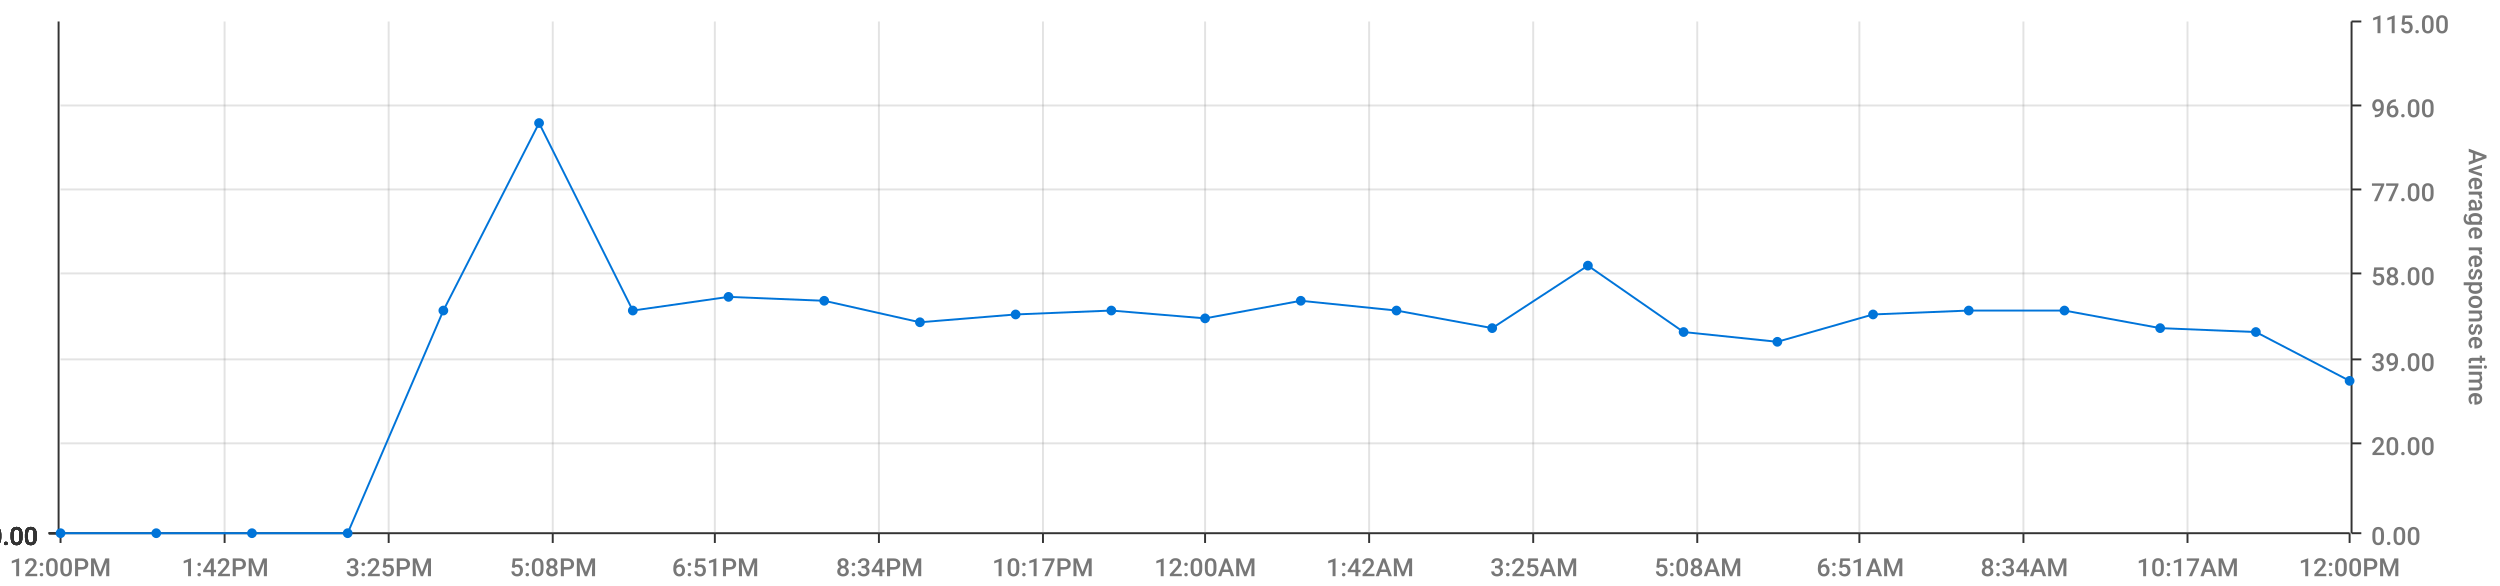
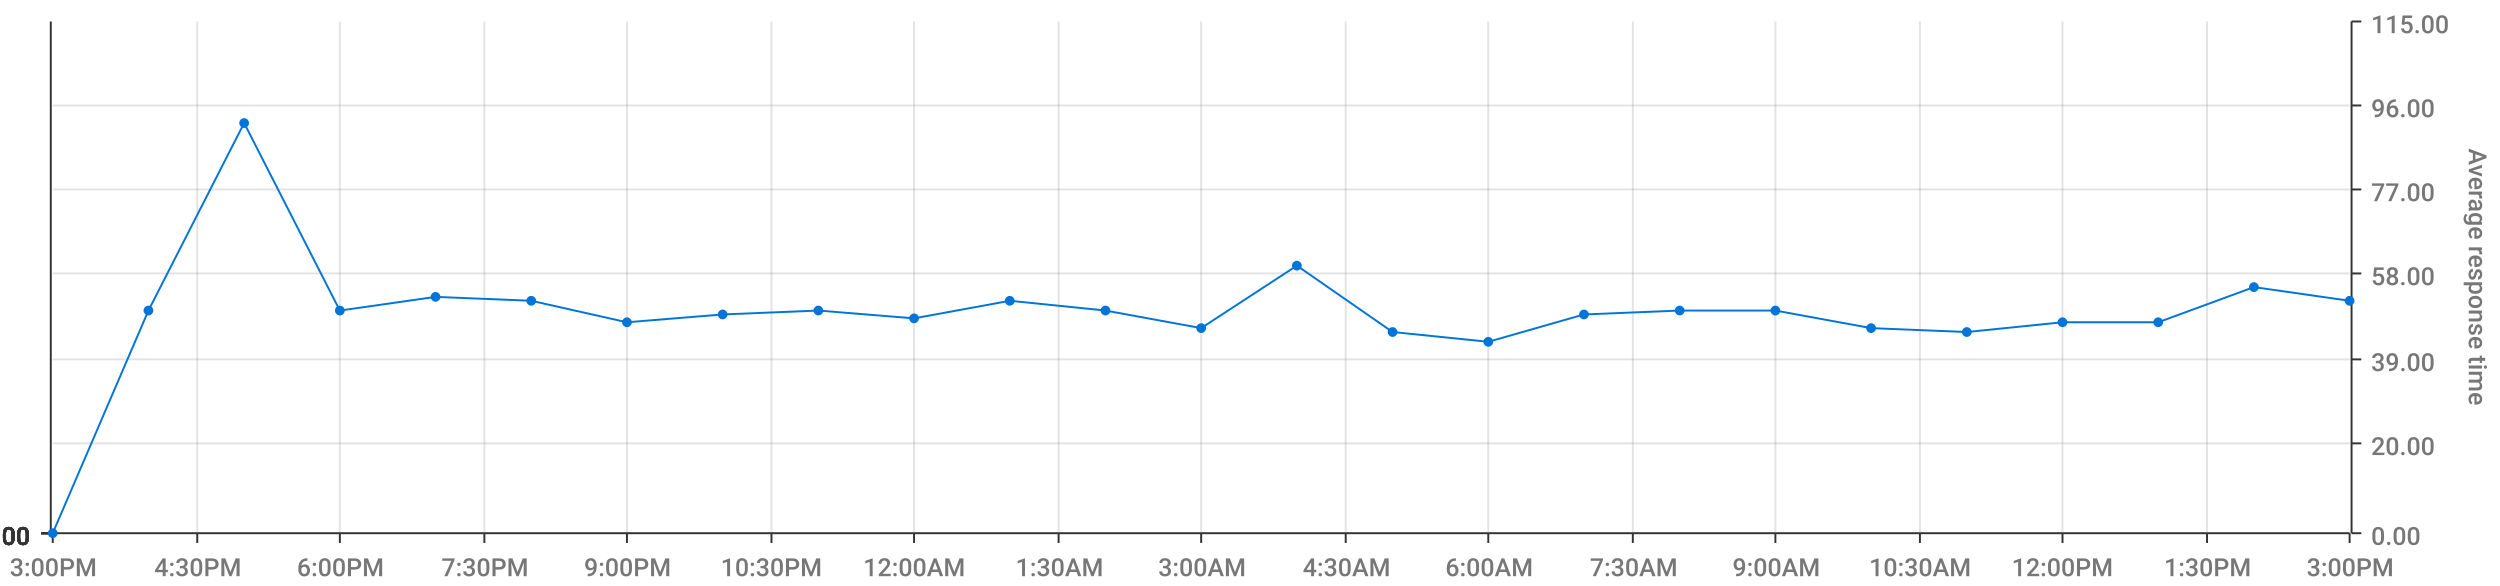
<svg xmlns="http://www.w3.org/2000/svg" viewBox="0 0 1280 300">
  <path d="M 0 0 L 1280 0 L 1280 300 L 0 300 L 0 0" style="stroke-width:0;stroke:rgba(255,255,255,1.0);fill:rgba(255,255,255,0.0)" />
-   <path d="M 31 11 L 1203 11 L 1203 273 L 31 273 L 31 11" style="stroke-width:0;stroke:rgba(255,255,255,1.0);fill:rgba(255,255,255,0.0)" />
-   <path d="M 31 273 L 1203 273" style="stroke-width:1;stroke:rgba(51,51,51,1.0);fill:rgba(255,255,255,0.0)" />
-   <path d="M 31 273 L 31 278" style="stroke-width:1;stroke:rgba(51,51,51,1.0);fill:rgba(255,255,255,0.0)" />
-   <text x="5" y="295" style="stroke-width:0;stroke:none;fill:rgba(119,119,119,1.0);font-size:12.8px;font-family:'Roboto Medium',sans-serif">12:00PM</text>
-   <path d="M 115 273 L 115 278" style="stroke-width:1;stroke:rgba(51,51,51,1.0);fill:rgba(255,255,255,0.0)" />
-   <text x="93" y="295" style="stroke-width:0;stroke:none;fill:rgba(119,119,119,1.0);font-size:12.8px;font-family:'Roboto Medium',sans-serif">1:42PM</text>
-   <path d="M 199 273 L 199 278" style="stroke-width:1;stroke:rgba(51,51,51,1.0);fill:rgba(255,255,255,0.0)" />
-   <text x="177" y="295" style="stroke-width:0;stroke:none;fill:rgba(119,119,119,1.0);font-size:12.8px;font-family:'Roboto Medium',sans-serif">3:25PM</text>
-   <path d="M 283 273 L 283 278" style="stroke-width:1;stroke:rgba(51,51,51,1.0);fill:rgba(255,255,255,0.0)" />
-   <text x="261" y="295" style="stroke-width:0;stroke:none;fill:rgba(119,119,119,1.0);font-size:12.8px;font-family:'Roboto Medium',sans-serif">5:08PM</text>
-   <path d="M 366 273 L 366 278" style="stroke-width:1;stroke:rgba(51,51,51,1.0);fill:rgba(255,255,255,0.0)" />
-   <text x="344" y="295" style="stroke-width:0;stroke:none;fill:rgba(119,119,119,1.0);font-size:12.8px;font-family:'Roboto Medium',sans-serif">6:51PM</text>
-   <path d="M 450 273 L 450 278" style="stroke-width:1;stroke:rgba(51,51,51,1.0);fill:rgba(255,255,255,0.0)" />
-   <text x="428" y="295" style="stroke-width:0;stroke:none;fill:rgba(119,119,119,1.0);font-size:12.8px;font-family:'Roboto Medium',sans-serif">8:34PM</text>
-   <path d="M 534 273 L 534 278" style="stroke-width:1;stroke:rgba(51,51,51,1.0);fill:rgba(255,255,255,0.0)" />
-   <text x="508" y="295" style="stroke-width:0;stroke:none;fill:rgba(119,119,119,1.0);font-size:12.8px;font-family:'Roboto Medium',sans-serif">10:17PM</text>
-   <path d="M 617 273 L 617 278" style="stroke-width:1;stroke:rgba(51,51,51,1.0);fill:rgba(255,255,255,0.0)" />
-   <text x="591" y="295" style="stroke-width:0;stroke:none;fill:rgba(119,119,119,1.0);font-size:12.8px;font-family:'Roboto Medium',sans-serif">12:00AM</text>
-   <path d="M 701 273 L 701 278" style="stroke-width:1;stroke:rgba(51,51,51,1.0);fill:rgba(255,255,255,0.0)" />
-   <text x="679" y="295" style="stroke-width:0;stroke:none;fill:rgba(119,119,119,1.0);font-size:12.8px;font-family:'Roboto Medium',sans-serif">1:42AM</text>
-   <path d="M 785 273 L 785 278" style="stroke-width:1;stroke:rgba(51,51,51,1.0);fill:rgba(255,255,255,0.0)" />
-   <text x="763" y="295" style="stroke-width:0;stroke:none;fill:rgba(119,119,119,1.0);font-size:12.8px;font-family:'Roboto Medium',sans-serif">3:25AM</text>
-   <path d="M 869 273 L 869 278" style="stroke-width:1;stroke:rgba(51,51,51,1.0);fill:rgba(255,255,255,0.0)" />
-   <text x="847" y="295" style="stroke-width:0;stroke:none;fill:rgba(119,119,119,1.0);font-size:12.8px;font-family:'Roboto Medium',sans-serif">5:08AM</text>
-   <path d="M 952 273 L 952 278" style="stroke-width:1;stroke:rgba(51,51,51,1.0);fill:rgba(255,255,255,0.0)" />
-   <text x="930" y="295" style="stroke-width:0;stroke:none;fill:rgba(119,119,119,1.0);font-size:12.8px;font-family:'Roboto Medium',sans-serif">6:51AM</text>
-   <path d="M 1036 273 L 1036 278" style="stroke-width:1;stroke:rgba(51,51,51,1.0);fill:rgba(255,255,255,0.0)" />
-   <text x="1014" y="295" style="stroke-width:0;stroke:none;fill:rgba(119,119,119,1.0);font-size:12.8px;font-family:'Roboto Medium',sans-serif">8:34AM</text>
-   <path d="M 1120 273 L 1120 278" style="stroke-width:1;stroke:rgba(51,51,51,1.0);fill:rgba(255,255,255,0.0)" />
-   <text x="1094" y="295" style="stroke-width:0;stroke:none;fill:rgba(119,119,119,1.0);font-size:12.8px;font-family:'Roboto Medium',sans-serif">10:17AM</text>
+   <path d="M 27 11 L 1203 11 L 1203 273 L 27 273 L 27 11" style="stroke-width:0;stroke:rgba(255,255,255,1.0);fill:rgba(255,255,255,0.0)" />
+   <path d="M 27 273 L 1203 273" style="stroke-width:1;stroke:rgba(51,51,51,1.0);fill:rgba(255,255,255,0.0)" />
+   <path d="M 27 273 L 27 278" style="stroke-width:1;stroke:rgba(51,51,51,1.0);fill:rgba(255,255,255,0.0)" />
+   <text x="5" y="295" style="stroke-width:0;stroke:none;fill:rgba(119,119,119,1.0);font-size:12.8px;font-family:'Roboto Medium',sans-serif">3:00PM</text>
+   <path d="M 101 273 L 101 278" style="stroke-width:1;stroke:rgba(51,51,51,1.0);fill:rgba(255,255,255,0.0)" />
+   <text x="79" y="295" style="stroke-width:0;stroke:none;fill:rgba(119,119,119,1.0);font-size:12.8px;font-family:'Roboto Medium',sans-serif">4:30PM</text>
+   <path d="M 174 273 L 174 278" style="stroke-width:1;stroke:rgba(51,51,51,1.0);fill:rgba(255,255,255,0.0)" />
+   <text x="152" y="295" style="stroke-width:0;stroke:none;fill:rgba(119,119,119,1.0);font-size:12.8px;font-family:'Roboto Medium',sans-serif">6:00PM</text>
+   <path d="M 248 273 L 248 278" style="stroke-width:1;stroke:rgba(51,51,51,1.0);fill:rgba(255,255,255,0.0)" />
+   <text x="226" y="295" style="stroke-width:0;stroke:none;fill:rgba(119,119,119,1.0);font-size:12.8px;font-family:'Roboto Medium',sans-serif">7:30PM</text>
+   <path d="M 321 273 L 321 278" style="stroke-width:1;stroke:rgba(51,51,51,1.0);fill:rgba(255,255,255,0.0)" />
+   <text x="299" y="295" style="stroke-width:0;stroke:none;fill:rgba(119,119,119,1.0);font-size:12.8px;font-family:'Roboto Medium',sans-serif">9:00PM</text>
+   <path d="M 395 273 L 395 278" style="stroke-width:1;stroke:rgba(51,51,51,1.0);fill:rgba(255,255,255,0.0)" />
+   <text x="369" y="295" style="stroke-width:0;stroke:none;fill:rgba(119,119,119,1.0);font-size:12.8px;font-family:'Roboto Medium',sans-serif">10:30PM</text>
+   <path d="M 468 273 L 468 278" style="stroke-width:1;stroke:rgba(51,51,51,1.0);fill:rgba(255,255,255,0.0)" />
+   <text x="442" y="295" style="stroke-width:0;stroke:none;fill:rgba(119,119,119,1.0);font-size:12.8px;font-family:'Roboto Medium',sans-serif">12:00AM</text>
+   <path d="M 542 273 L 542 278" style="stroke-width:1;stroke:rgba(51,51,51,1.0);fill:rgba(255,255,255,0.0)" />
+   <text x="520" y="295" style="stroke-width:0;stroke:none;fill:rgba(119,119,119,1.0);font-size:12.8px;font-family:'Roboto Medium',sans-serif">1:30AM</text>
+   <path d="M 615 273 L 615 278" style="stroke-width:1;stroke:rgba(51,51,51,1.0);fill:rgba(255,255,255,0.0)" />
+   <text x="593" y="295" style="stroke-width:0;stroke:none;fill:rgba(119,119,119,1.0);font-size:12.8px;font-family:'Roboto Medium',sans-serif">3:00AM</text>
+   <path d="M 689 273 L 689 278" style="stroke-width:1;stroke:rgba(51,51,51,1.0);fill:rgba(255,255,255,0.0)" />
+   <text x="667" y="295" style="stroke-width:0;stroke:none;fill:rgba(119,119,119,1.0);font-size:12.8px;font-family:'Roboto Medium',sans-serif">4:30AM</text>
+   <path d="M 762 273 L 762 278" style="stroke-width:1;stroke:rgba(51,51,51,1.0);fill:rgba(255,255,255,0.0)" />
+   <text x="740" y="295" style="stroke-width:0;stroke:none;fill:rgba(119,119,119,1.0);font-size:12.8px;font-family:'Roboto Medium',sans-serif">6:00AM</text>
+   <path d="M 836 273 L 836 278" style="stroke-width:1;stroke:rgba(51,51,51,1.0);fill:rgba(255,255,255,0.0)" />
+   <text x="814" y="295" style="stroke-width:0;stroke:none;fill:rgba(119,119,119,1.0);font-size:12.8px;font-family:'Roboto Medium',sans-serif">7:30AM</text>
+   <path d="M 909 273 L 909 278" style="stroke-width:1;stroke:rgba(51,51,51,1.0);fill:rgba(255,255,255,0.0)" />
+   <text x="887" y="295" style="stroke-width:0;stroke:none;fill:rgba(119,119,119,1.0);font-size:12.8px;font-family:'Roboto Medium',sans-serif">9:00AM</text>
+   <path d="M 983 273 L 983 278" style="stroke-width:1;stroke:rgba(51,51,51,1.0);fill:rgba(255,255,255,0.0)" />
+   <text x="957" y="295" style="stroke-width:0;stroke:none;fill:rgba(119,119,119,1.0);font-size:12.8px;font-family:'Roboto Medium',sans-serif">10:30AM</text>
+   <path d="M 1056 273 L 1056 278" style="stroke-width:1;stroke:rgba(51,51,51,1.0);fill:rgba(255,255,255,0.0)" />
+   <text x="1030" y="295" style="stroke-width:0;stroke:none;fill:rgba(119,119,119,1.0);font-size:12.8px;font-family:'Roboto Medium',sans-serif">12:00PM</text>
+   <path d="M 1130 273 L 1130 278" style="stroke-width:1;stroke:rgba(51,51,51,1.0);fill:rgba(255,255,255,0.0)" />
+   <text x="1108" y="295" style="stroke-width:0;stroke:none;fill:rgba(119,119,119,1.0);font-size:12.8px;font-family:'Roboto Medium',sans-serif">1:30PM</text>
  <path d="M 1203 273 L 1203 278" style="stroke-width:1;stroke:rgba(51,51,51,1.0);fill:rgba(255,255,255,0.0)" />
-   <text x="1177" y="295" style="stroke-width:0;stroke:none;fill:rgba(119,119,119,1.0);font-size:12.8px;font-family:'Roboto Medium',sans-serif">12:00PM</text>
-   <path d="M 115 273 L 115 11" style="stroke-width:1;stroke:rgba(119,119,119,0.2);fill:none" />
-   <path d="M 199 273 L 199 11" style="stroke-width:1;stroke:rgba(119,119,119,0.2);fill:none" />
-   <path d="M 283 273 L 283 11" style="stroke-width:1;stroke:rgba(119,119,119,0.2);fill:none" />
-   <path d="M 366 273 L 366 11" style="stroke-width:1;stroke:rgba(119,119,119,0.2);fill:none" />
-   <path d="M 450 273 L 450 11" style="stroke-width:1;stroke:rgba(119,119,119,0.2);fill:none" />
-   <path d="M 534 273 L 534 11" style="stroke-width:1;stroke:rgba(119,119,119,0.2);fill:none" />
-   <path d="M 617 273 L 617 11" style="stroke-width:1;stroke:rgba(119,119,119,0.2);fill:none" />
-   <path d="M 701 273 L 701 11" style="stroke-width:1;stroke:rgba(119,119,119,0.2);fill:none" />
-   <path d="M 785 273 L 785 11" style="stroke-width:1;stroke:rgba(119,119,119,0.2);fill:none" />
-   <path d="M 869 273 L 869 11" style="stroke-width:1;stroke:rgba(119,119,119,0.2);fill:none" />
-   <path d="M 952 273 L 952 11" style="stroke-width:1;stroke:rgba(119,119,119,0.2);fill:none" />
-   <path d="M 1036 273 L 1036 11" style="stroke-width:1;stroke:rgba(119,119,119,0.2);fill:none" />
-   <path d="M 1120 273 L 1120 11" style="stroke-width:1;stroke:rgba(119,119,119,0.2);fill:none" />
+   <text x="1181" y="295" style="stroke-width:0;stroke:none;fill:rgba(119,119,119,1.0);font-size:12.8px;font-family:'Roboto Medium',sans-serif">3:00PM</text>
+   <path d="M 101 273 L 101 11" style="stroke-width:1;stroke:rgba(119,119,119,0.2);fill:none" />
+   <path d="M 174 273 L 174 11" style="stroke-width:1;stroke:rgba(119,119,119,0.2);fill:none" />
+   <path d="M 248 273 L 248 11" style="stroke-width:1;stroke:rgba(119,119,119,0.2);fill:none" />
+   <path d="M 321 273 L 321 11" style="stroke-width:1;stroke:rgba(119,119,119,0.2);fill:none" />
+   <path d="M 395 273 L 395 11" style="stroke-width:1;stroke:rgba(119,119,119,0.2);fill:none" />
+   <path d="M 468 273 L 468 11" style="stroke-width:1;stroke:rgba(119,119,119,0.2);fill:none" />
+   <path d="M 542 273 L 542 11" style="stroke-width:1;stroke:rgba(119,119,119,0.2);fill:none" />
+   <path d="M 615 273 L 615 11" style="stroke-width:1;stroke:rgba(119,119,119,0.2);fill:none" />
+   <path d="M 689 273 L 689 11" style="stroke-width:1;stroke:rgba(119,119,119,0.2);fill:none" />
+   <path d="M 762 273 L 762 11" style="stroke-width:1;stroke:rgba(119,119,119,0.2);fill:none" />
+   <path d="M 836 273 L 836 11" style="stroke-width:1;stroke:rgba(119,119,119,0.2);fill:none" />
+   <path d="M 909 273 L 909 11" style="stroke-width:1;stroke:rgba(119,119,119,0.2);fill:none" />
+   <path d="M 983 273 L 983 11" style="stroke-width:1;stroke:rgba(119,119,119,0.2);fill:none" />
+   <path d="M 1056 273 L 1056 11" style="stroke-width:1;stroke:rgba(119,119,119,0.2);fill:none" />
+   <path d="M 1130 273 L 1130 11" style="stroke-width:1;stroke:rgba(119,119,119,0.2);fill:none" />
  <path d="M 1204 273 L 1204 11" style="stroke-width:1;stroke:rgba(51,51,51,1.0);fill:rgba(255,255,255,0.0)" />
  <path d="M 1204 273 L 1209 273" style="stroke-width:1;stroke:rgba(51,51,51,1.0);fill:rgba(255,255,255,0.0)" />
  <text x="1214" y="279" style="stroke-width:0;stroke:none;fill:rgba(119,119,119,1.0);font-size:12.8px;font-family:'Roboto Medium',sans-serif">0.00</text>
  <path d="M 1204 227 L 1209 227" style="stroke-width:1;stroke:rgba(51,51,51,1.0);fill:rgba(255,255,255,0.0)" />
  <text x="1214" y="233" style="stroke-width:0;stroke:none;fill:rgba(119,119,119,1.0);font-size:12.8px;font-family:'Roboto Medium',sans-serif">20.00</text>
  <path d="M 1204 184 L 1209 184" style="stroke-width:1;stroke:rgba(51,51,51,1.0);fill:rgba(255,255,255,0.0)" />
  <text x="1214" y="190" style="stroke-width:0;stroke:none;fill:rgba(119,119,119,1.0);font-size:12.8px;font-family:'Roboto Medium',sans-serif">39.00</text>
  <path d="M 1204 140 L 1209 140" style="stroke-width:1;stroke:rgba(51,51,51,1.0);fill:rgba(255,255,255,0.0)" />
  <text x="1214" y="146" style="stroke-width:0;stroke:none;fill:rgba(119,119,119,1.0);font-size:12.8px;font-family:'Roboto Medium',sans-serif">58.00</text>
  <path d="M 1204 97 L 1209 97" style="stroke-width:1;stroke:rgba(51,51,51,1.0);fill:rgba(255,255,255,0.0)" />
  <text x="1214" y="103" style="stroke-width:0;stroke:none;fill:rgba(119,119,119,1.0);font-size:12.8px;font-family:'Roboto Medium',sans-serif">77.00</text>
  <path d="M 1204 54 L 1209 54" style="stroke-width:1;stroke:rgba(51,51,51,1.0);fill:rgba(255,255,255,0.0)" />
  <text x="1214" y="60" style="stroke-width:0;stroke:none;fill:rgba(119,119,119,1.0);font-size:12.8px;font-family:'Roboto Medium',sans-serif">96.00</text>
  <path d="M 1204 11 L 1209 11" style="stroke-width:1;stroke:rgba(51,51,51,1.0);fill:rgba(255,255,255,0.0)" />
  <text x="1214" y="17" style="stroke-width:0;stroke:none;fill:rgba(119,119,119,1.0);font-size:12.8px;font-family:'Roboto Medium',sans-serif">115.00</text>
  <text x="1264" y="76" style="stroke-width:0;stroke:none;fill:rgba(119,119,119,1.0);font-size:12.8px;font-family:'Roboto Medium',sans-serif" transform="rotate(90.00,1264,76)">Average response time</text>
-   <path d="M 31 273 L 1203 273" style="stroke-width:0;stroke:rgba(255,255,255,0.0);fill:none" />
-   <path d="M 31 227 L 1203 227" style="stroke-width:1;stroke:rgba(119,119,119,0.2);fill:none" />
-   <path d="M 31 184 L 1203 184" style="stroke-width:1;stroke:rgba(119,119,119,0.2);fill:none" />
-   <path d="M 31 140 L 1203 140" style="stroke-width:1;stroke:rgba(119,119,119,0.2);fill:none" />
-   <path d="M 31 97 L 1203 97" style="stroke-width:1;stroke:rgba(119,119,119,0.2);fill:none" />
-   <path d="M 31 54 L 1203 54" style="stroke-width:1;stroke:rgba(119,119,119,0.2);fill:none" />
-   <path d="M 30 273 L 30 11" style="stroke-width:1;stroke:rgba(51,51,51,1.0);fill:rgba(255,255,255,0.0)" />
-   <path d="M 30 273 L 25 273" style="stroke-width:1;stroke:rgba(51,51,51,1.0);fill:rgba(255,255,255,0.0)" />
-   <text x="-6" y="279" style="stroke-width:0;stroke:none;fill:rgba(51,51,51,1.0);font-size:12.8px;font-family:'Roboto Medium',sans-serif">0.00</text>
-   <path d="M 30 273 L 25 273" style="stroke-width:1;stroke:rgba(51,51,51,1.0);fill:rgba(255,255,255,0.0)" />
-   <text x="-6" y="279" style="stroke-width:0;stroke:none;fill:rgba(51,51,51,1.0);font-size:12.8px;font-family:'Roboto Medium',sans-serif">0.00</text>
-   <path d="M 30 273 L 25 273" style="stroke-width:1;stroke:rgba(51,51,51,1.0);fill:rgba(255,255,255,0.0)" />
-   <text x="-6" y="279" style="stroke-width:0;stroke:none;fill:rgba(51,51,51,1.0);font-size:12.8px;font-family:'Roboto Medium',sans-serif">0.00</text>
-   <path d="M 30 273 L 25 273" style="stroke-width:1;stroke:rgba(51,51,51,1.0);fill:rgba(255,255,255,0.0)" />
-   <text x="-6" y="279" style="stroke-width:0;stroke:none;fill:rgba(51,51,51,1.0);font-size:12.8px;font-family:'Roboto Medium',sans-serif">0.00</text>
-   <path d="M 30 273 L 25 273" style="stroke-width:1;stroke:rgba(51,51,51,1.0);fill:rgba(255,255,255,0.0)" />
-   <text x="-6" y="279" style="stroke-width:0;stroke:none;fill:rgba(51,51,51,1.0);font-size:12.8px;font-family:'Roboto Medium',sans-serif">0.00</text>
-   <path d="M 30 273 L 25 273" style="stroke-width:1;stroke:rgba(51,51,51,1.0);fill:rgba(255,255,255,0.0)" />
-   <text x="-6" y="279" style="stroke-width:0;stroke:none;fill:rgba(51,51,51,1.0);font-size:12.8px;font-family:'Roboto Medium',sans-serif">0.00</text>
-   <path d="M 30 273 L 25 273" style="stroke-width:1;stroke:rgba(51,51,51,1.0);fill:rgba(255,255,255,0.0)" />
-   <text x="-6" y="279" style="stroke-width:0;stroke:none;fill:rgba(51,51,51,1.0);font-size:12.8px;font-family:'Roboto Medium',sans-serif">0.00</text>
-   <path d="M 31 273 L 1203 273" style="stroke-width:0;stroke:rgba(255,255,255,0.0);fill:none" />
-   <path d="M 31 273 L 1203 273" style="stroke-width:0;stroke:rgba(255,255,255,0.0);fill:none" />
-   <path d="M 31 273 L 1203 273" style="stroke-width:0;stroke:rgba(255,255,255,0.0);fill:none" />
-   <path d="M 31 273 L 1203 273" style="stroke-width:0;stroke:rgba(255,255,255,0.0);fill:none" />
-   <path d="M 31 273 L 1203 273" style="stroke-width:0;stroke:rgba(255,255,255,0.0);fill:none" />
-   <path d="M 31 273 L 1203 273" style="stroke-width:0;stroke:rgba(255,255,255,0.0);fill:none" />
-   <path d="M 31 273 L 80 273 L 129 273 L 178 273 L 227 159 L 276 63 L 324 159 L 373 152 L 422 154 L 471 165 L 520 161 L 569 159 L 617 163 L 666 154 L 715 159 L 764 168 L 813 136 L 862 170 L 910 175 L 959 161 L 1008 159 L 1057 159 L 1106 168 L 1155 170 L 1203 195" style="stroke-width:1;stroke:rgba(0,116,217,1.0);fill:rgba(255,255,255,0.0)" />
-   <circle cx="31" cy="273" r="2" style="stroke-width:1;stroke:rgba(0,116,217,1.0);fill:rgba(0,116,217,1.0)" />
+   <path d="M 27 273 L 1203 273" style="stroke-width:0;stroke:rgba(255,255,255,0.0);fill:none" />
+   <path d="M 27 227 L 1203 227" style="stroke-width:1;stroke:rgba(119,119,119,0.2);fill:none" />
+   <path d="M 27 184 L 1203 184" style="stroke-width:1;stroke:rgba(119,119,119,0.2);fill:none" />
+   <path d="M 27 140 L 1203 140" style="stroke-width:1;stroke:rgba(119,119,119,0.2);fill:none" />
+   <path d="M 27 97 L 1203 97" style="stroke-width:1;stroke:rgba(119,119,119,0.2);fill:none" />
+   <path d="M 27 54 L 1203 54" style="stroke-width:1;stroke:rgba(119,119,119,0.2);fill:none" />
+   <path d="M 26 273 L 26 11" style="stroke-width:1;stroke:rgba(51,51,51,1.0);fill:rgba(255,255,255,0.0)" />
+   <path d="M 26 273 L 21 273" style="stroke-width:1;stroke:rgba(51,51,51,1.0);fill:rgba(255,255,255,0.0)" />
+   <text x="-10" y="279" style="stroke-width:0;stroke:none;fill:rgba(51,51,51,1.0);font-size:12.8px;font-family:'Roboto Medium',sans-serif">0.00</text>
+   <path d="M 26 273 L 21 273" style="stroke-width:1;stroke:rgba(51,51,51,1.0);fill:rgba(255,255,255,0.0)" />
+   <text x="-10" y="279" style="stroke-width:0;stroke:none;fill:rgba(51,51,51,1.0);font-size:12.8px;font-family:'Roboto Medium',sans-serif">0.00</text>
+   <path d="M 26 273 L 21 273" style="stroke-width:1;stroke:rgba(51,51,51,1.0);fill:rgba(255,255,255,0.0)" />
+   <text x="-10" y="279" style="stroke-width:0;stroke:none;fill:rgba(51,51,51,1.0);font-size:12.8px;font-family:'Roboto Medium',sans-serif">0.00</text>
+   <path d="M 26 273 L 21 273" style="stroke-width:1;stroke:rgba(51,51,51,1.0);fill:rgba(255,255,255,0.0)" />
+   <text x="-10" y="279" style="stroke-width:0;stroke:none;fill:rgba(51,51,51,1.0);font-size:12.8px;font-family:'Roboto Medium',sans-serif">0.00</text>
+   <path d="M 26 273 L 21 273" style="stroke-width:1;stroke:rgba(51,51,51,1.0);fill:rgba(255,255,255,0.0)" />
+   <text x="-10" y="279" style="stroke-width:0;stroke:none;fill:rgba(51,51,51,1.0);font-size:12.8px;font-family:'Roboto Medium',sans-serif">0.00</text>
+   <path d="M 26 273 L 21 273" style="stroke-width:1;stroke:rgba(51,51,51,1.0);fill:rgba(255,255,255,0.0)" />
+   <text x="-10" y="279" style="stroke-width:0;stroke:none;fill:rgba(51,51,51,1.0);font-size:12.8px;font-family:'Roboto Medium',sans-serif">0.00</text>
+   <path d="M 26 273 L 21 273" style="stroke-width:1;stroke:rgba(51,51,51,1.0);fill:rgba(255,255,255,0.0)" />
+   <text x="-10" y="279" style="stroke-width:0;stroke:none;fill:rgba(51,51,51,1.0);font-size:12.8px;font-family:'Roboto Medium',sans-serif">0.00</text>
+   <path d="M 27 273 L 1203 273" style="stroke-width:0;stroke:rgba(255,255,255,0.0);fill:none" />
+   <path d="M 27 273 L 1203 273" style="stroke-width:0;stroke:rgba(255,255,255,0.0);fill:none" />
+   <path d="M 27 273 L 1203 273" style="stroke-width:0;stroke:rgba(255,255,255,0.0);fill:none" />
+   <path d="M 27 273 L 1203 273" style="stroke-width:0;stroke:rgba(255,255,255,0.0);fill:none" />
+   <path d="M 27 273 L 1203 273" style="stroke-width:0;stroke:rgba(255,255,255,0.0);fill:none" />
+   <path d="M 27 273 L 1203 273" style="stroke-width:0;stroke:rgba(255,255,255,0.0);fill:none" />
+   <path d="M 27 273 L 76 159 L 125 63 L 174 159 L 223 152 L 272 154 L 321 165 L 370 161 L 419 159 L 468 163 L 517 154 L 566 159 L 615 168 L 664 136 L 713 170 L 762 175 L 811 161 L 860 159 L 909 159 L 958 168 L 1007 170 L 1056 165 L 1105 165 L 1154 147 L 1203 154" style="stroke-width:1;stroke:rgba(0,116,217,1.0);fill:rgba(255,255,255,0.0)" />
+   <circle cx="27" cy="273" r="2" style="stroke-width:1;stroke:rgba(0,116,217,1.0);fill:rgba(0,116,217,1.0)" />
  <path d="" style="stroke-width:1;stroke:rgba(0,116,217,1.0);fill:rgba(0,116,217,1.0)" />
-   <circle cx="80" cy="273" r="2" style="stroke-width:1;stroke:rgba(0,116,217,1.0);fill:rgba(0,116,217,1.0)" />
+   <circle cx="76" cy="159" r="2" style="stroke-width:1;stroke:rgba(0,116,217,1.0);fill:rgba(0,116,217,1.0)" />
  <path d="" style="stroke-width:1;stroke:rgba(0,116,217,1.0);fill:rgba(0,116,217,1.0)" />
-   <circle cx="129" cy="273" r="2" style="stroke-width:1;stroke:rgba(0,116,217,1.0);fill:rgba(0,116,217,1.0)" />
+   <circle cx="125" cy="63" r="2" style="stroke-width:1;stroke:rgba(0,116,217,1.0);fill:rgba(0,116,217,1.0)" />
  <path d="" style="stroke-width:1;stroke:rgba(0,116,217,1.0);fill:rgba(0,116,217,1.0)" />
-   <circle cx="178" cy="273" r="2" style="stroke-width:1;stroke:rgba(0,116,217,1.0);fill:rgba(0,116,217,1.0)" />
+   <circle cx="174" cy="159" r="2" style="stroke-width:1;stroke:rgba(0,116,217,1.0);fill:rgba(0,116,217,1.0)" />
  <path d="" style="stroke-width:1;stroke:rgba(0,116,217,1.0);fill:rgba(0,116,217,1.0)" />
-   <circle cx="227" cy="159" r="2" style="stroke-width:1;stroke:rgba(0,116,217,1.0);fill:rgba(0,116,217,1.0)" />
+   <circle cx="223" cy="152" r="2" style="stroke-width:1;stroke:rgba(0,116,217,1.0);fill:rgba(0,116,217,1.0)" />
  <path d="" style="stroke-width:1;stroke:rgba(0,116,217,1.0);fill:rgba(0,116,217,1.0)" />
-   <circle cx="276" cy="63" r="2" style="stroke-width:1;stroke:rgba(0,116,217,1.0);fill:rgba(0,116,217,1.0)" />
+   <circle cx="272" cy="154" r="2" style="stroke-width:1;stroke:rgba(0,116,217,1.0);fill:rgba(0,116,217,1.0)" />
  <path d="" style="stroke-width:1;stroke:rgba(0,116,217,1.0);fill:rgba(0,116,217,1.0)" />
-   <circle cx="324" cy="159" r="2" style="stroke-width:1;stroke:rgba(0,116,217,1.0);fill:rgba(0,116,217,1.0)" />
+   <circle cx="321" cy="165" r="2" style="stroke-width:1;stroke:rgba(0,116,217,1.0);fill:rgba(0,116,217,1.0)" />
  <path d="" style="stroke-width:1;stroke:rgba(0,116,217,1.0);fill:rgba(0,116,217,1.0)" />
-   <circle cx="373" cy="152" r="2" style="stroke-width:1;stroke:rgba(0,116,217,1.0);fill:rgba(0,116,217,1.0)" />
+   <circle cx="370" cy="161" r="2" style="stroke-width:1;stroke:rgba(0,116,217,1.0);fill:rgba(0,116,217,1.0)" />
  <path d="" style="stroke-width:1;stroke:rgba(0,116,217,1.0);fill:rgba(0,116,217,1.0)" />
-   <circle cx="422" cy="154" r="2" style="stroke-width:1;stroke:rgba(0,116,217,1.0);fill:rgba(0,116,217,1.0)" />
+   <circle cx="419" cy="159" r="2" style="stroke-width:1;stroke:rgba(0,116,217,1.0);fill:rgba(0,116,217,1.0)" />
  <path d="" style="stroke-width:1;stroke:rgba(0,116,217,1.0);fill:rgba(0,116,217,1.0)" />
-   <circle cx="471" cy="165" r="2" style="stroke-width:1;stroke:rgba(0,116,217,1.0);fill:rgba(0,116,217,1.0)" />
+   <circle cx="468" cy="163" r="2" style="stroke-width:1;stroke:rgba(0,116,217,1.0);fill:rgba(0,116,217,1.0)" />
  <path d="" style="stroke-width:1;stroke:rgba(0,116,217,1.0);fill:rgba(0,116,217,1.0)" />
-   <circle cx="520" cy="161" r="2" style="stroke-width:1;stroke:rgba(0,116,217,1.0);fill:rgba(0,116,217,1.0)" />
+   <circle cx="517" cy="154" r="2" style="stroke-width:1;stroke:rgba(0,116,217,1.0);fill:rgba(0,116,217,1.0)" />
  <path d="" style="stroke-width:1;stroke:rgba(0,116,217,1.0);fill:rgba(0,116,217,1.0)" />
-   <circle cx="569" cy="159" r="2" style="stroke-width:1;stroke:rgba(0,116,217,1.0);fill:rgba(0,116,217,1.0)" />
+   <circle cx="566" cy="159" r="2" style="stroke-width:1;stroke:rgba(0,116,217,1.0);fill:rgba(0,116,217,1.0)" />
  <path d="" style="stroke-width:1;stroke:rgba(0,116,217,1.0);fill:rgba(0,116,217,1.0)" />
-   <circle cx="617" cy="163" r="2" style="stroke-width:1;stroke:rgba(0,116,217,1.0);fill:rgba(0,116,217,1.0)" />
+   <circle cx="615" cy="168" r="2" style="stroke-width:1;stroke:rgba(0,116,217,1.0);fill:rgba(0,116,217,1.0)" />
  <path d="" style="stroke-width:1;stroke:rgba(0,116,217,1.0);fill:rgba(0,116,217,1.0)" />
-   <circle cx="666" cy="154" r="2" style="stroke-width:1;stroke:rgba(0,116,217,1.0);fill:rgba(0,116,217,1.0)" />
+   <circle cx="664" cy="136" r="2" style="stroke-width:1;stroke:rgba(0,116,217,1.0);fill:rgba(0,116,217,1.0)" />
  <path d="" style="stroke-width:1;stroke:rgba(0,116,217,1.0);fill:rgba(0,116,217,1.0)" />
-   <circle cx="715" cy="159" r="2" style="stroke-width:1;stroke:rgba(0,116,217,1.0);fill:rgba(0,116,217,1.0)" />
+   <circle cx="713" cy="170" r="2" style="stroke-width:1;stroke:rgba(0,116,217,1.0);fill:rgba(0,116,217,1.0)" />
  <path d="" style="stroke-width:1;stroke:rgba(0,116,217,1.0);fill:rgba(0,116,217,1.0)" />
-   <circle cx="764" cy="168" r="2" style="stroke-width:1;stroke:rgba(0,116,217,1.0);fill:rgba(0,116,217,1.0)" />
+   <circle cx="762" cy="175" r="2" style="stroke-width:1;stroke:rgba(0,116,217,1.0);fill:rgba(0,116,217,1.0)" />
  <path d="" style="stroke-width:1;stroke:rgba(0,116,217,1.0);fill:rgba(0,116,217,1.0)" />
-   <circle cx="813" cy="136" r="2" style="stroke-width:1;stroke:rgba(0,116,217,1.0);fill:rgba(0,116,217,1.0)" />
+   <circle cx="811" cy="161" r="2" style="stroke-width:1;stroke:rgba(0,116,217,1.0);fill:rgba(0,116,217,1.0)" />
  <path d="" style="stroke-width:1;stroke:rgba(0,116,217,1.0);fill:rgba(0,116,217,1.0)" />
-   <circle cx="862" cy="170" r="2" style="stroke-width:1;stroke:rgba(0,116,217,1.0);fill:rgba(0,116,217,1.0)" />
+   <circle cx="860" cy="159" r="2" style="stroke-width:1;stroke:rgba(0,116,217,1.0);fill:rgba(0,116,217,1.0)" />
  <path d="" style="stroke-width:1;stroke:rgba(0,116,217,1.0);fill:rgba(0,116,217,1.0)" />
-   <circle cx="910" cy="175" r="2" style="stroke-width:1;stroke:rgba(0,116,217,1.0);fill:rgba(0,116,217,1.0)" />
+   <circle cx="909" cy="159" r="2" style="stroke-width:1;stroke:rgba(0,116,217,1.0);fill:rgba(0,116,217,1.0)" />
  <path d="" style="stroke-width:1;stroke:rgba(0,116,217,1.0);fill:rgba(0,116,217,1.0)" />
-   <circle cx="959" cy="161" r="2" style="stroke-width:1;stroke:rgba(0,116,217,1.0);fill:rgba(0,116,217,1.0)" />
+   <circle cx="958" cy="168" r="2" style="stroke-width:1;stroke:rgba(0,116,217,1.0);fill:rgba(0,116,217,1.0)" />
  <path d="" style="stroke-width:1;stroke:rgba(0,116,217,1.0);fill:rgba(0,116,217,1.0)" />
-   <circle cx="1008" cy="159" r="2" style="stroke-width:1;stroke:rgba(0,116,217,1.0);fill:rgba(0,116,217,1.0)" />
+   <circle cx="1007" cy="170" r="2" style="stroke-width:1;stroke:rgba(0,116,217,1.0);fill:rgba(0,116,217,1.0)" />
  <path d="" style="stroke-width:1;stroke:rgba(0,116,217,1.0);fill:rgba(0,116,217,1.0)" />
-   <circle cx="1057" cy="159" r="2" style="stroke-width:1;stroke:rgba(0,116,217,1.0);fill:rgba(0,116,217,1.0)" />
+   <circle cx="1056" cy="165" r="2" style="stroke-width:1;stroke:rgba(0,116,217,1.0);fill:rgba(0,116,217,1.0)" />
  <path d="" style="stroke-width:1;stroke:rgba(0,116,217,1.0);fill:rgba(0,116,217,1.0)" />
-   <circle cx="1106" cy="168" r="2" style="stroke-width:1;stroke:rgba(0,116,217,1.0);fill:rgba(0,116,217,1.0)" />
+   <circle cx="1105" cy="165" r="2" style="stroke-width:1;stroke:rgba(0,116,217,1.0);fill:rgba(0,116,217,1.0)" />
  <path d="" style="stroke-width:1;stroke:rgba(0,116,217,1.0);fill:rgba(0,116,217,1.0)" />
-   <circle cx="1155" cy="170" r="2" style="stroke-width:1;stroke:rgba(0,116,217,1.0);fill:rgba(0,116,217,1.0)" />
+   <circle cx="1154" cy="147" r="2" style="stroke-width:1;stroke:rgba(0,116,217,1.0);fill:rgba(0,116,217,1.0)" />
  <path d="" style="stroke-width:1;stroke:rgba(0,116,217,1.0);fill:rgba(0,116,217,1.0)" />
-   <circle cx="1203" cy="195" r="2" style="stroke-width:1;stroke:rgba(0,116,217,1.0);fill:rgba(0,116,217,1.0)" />
+   <circle cx="1203" cy="154" r="2" style="stroke-width:1;stroke:rgba(0,116,217,1.0);fill:rgba(0,116,217,1.0)" />
  <path d="" style="stroke-width:1;stroke:rgba(0,116,217,1.0);fill:rgba(0,116,217,1.0)" />
</svg>
